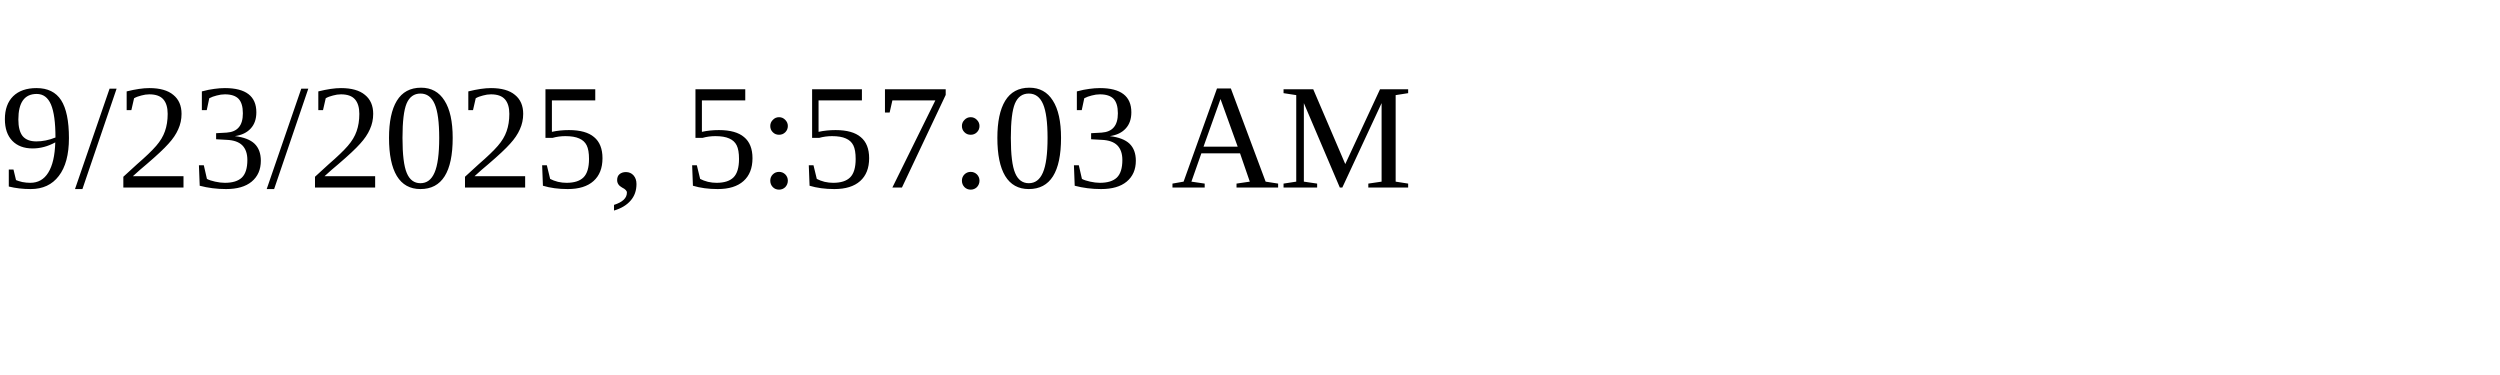
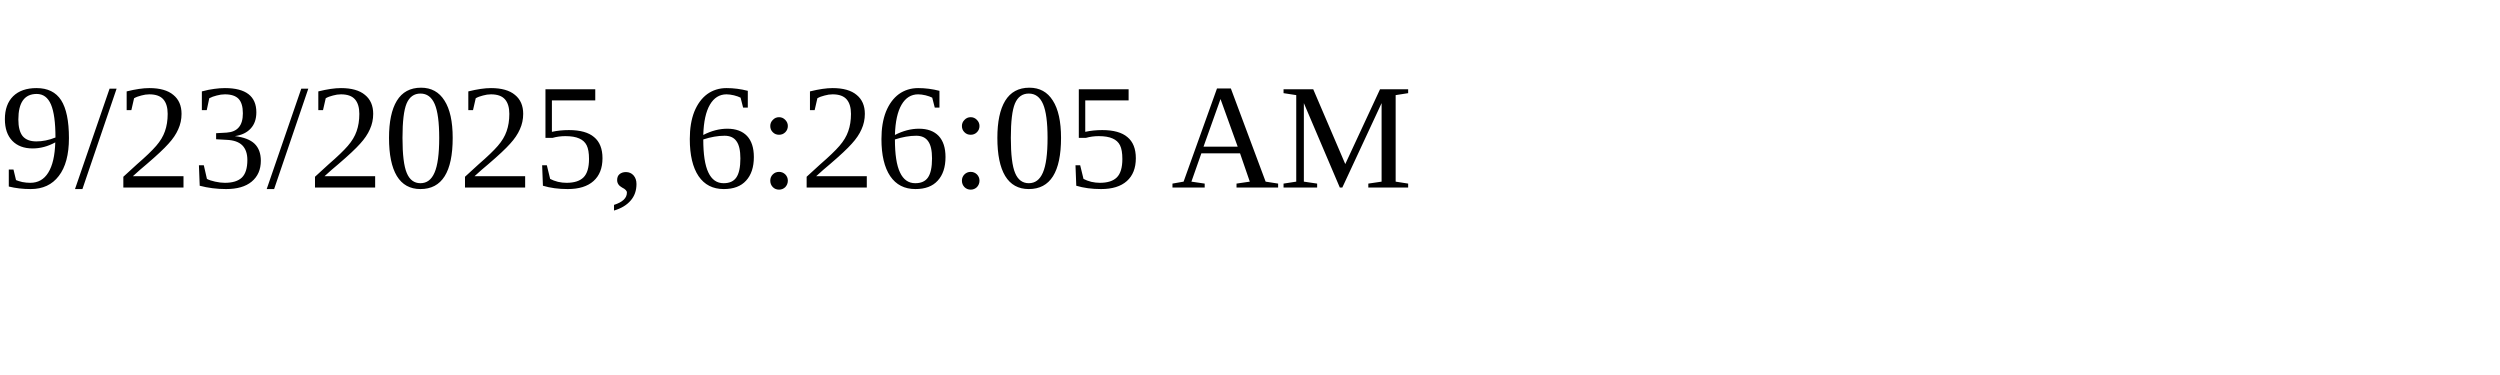
<svg xmlns="http://www.w3.org/2000/svg" height="30" width="200">
-   <text x="0" y="15">9/23/2025, 5:57:03 AM</text>
+   <text x="0" y="15">9/23/2025, 6:26:05 AM</text>
</svg>
